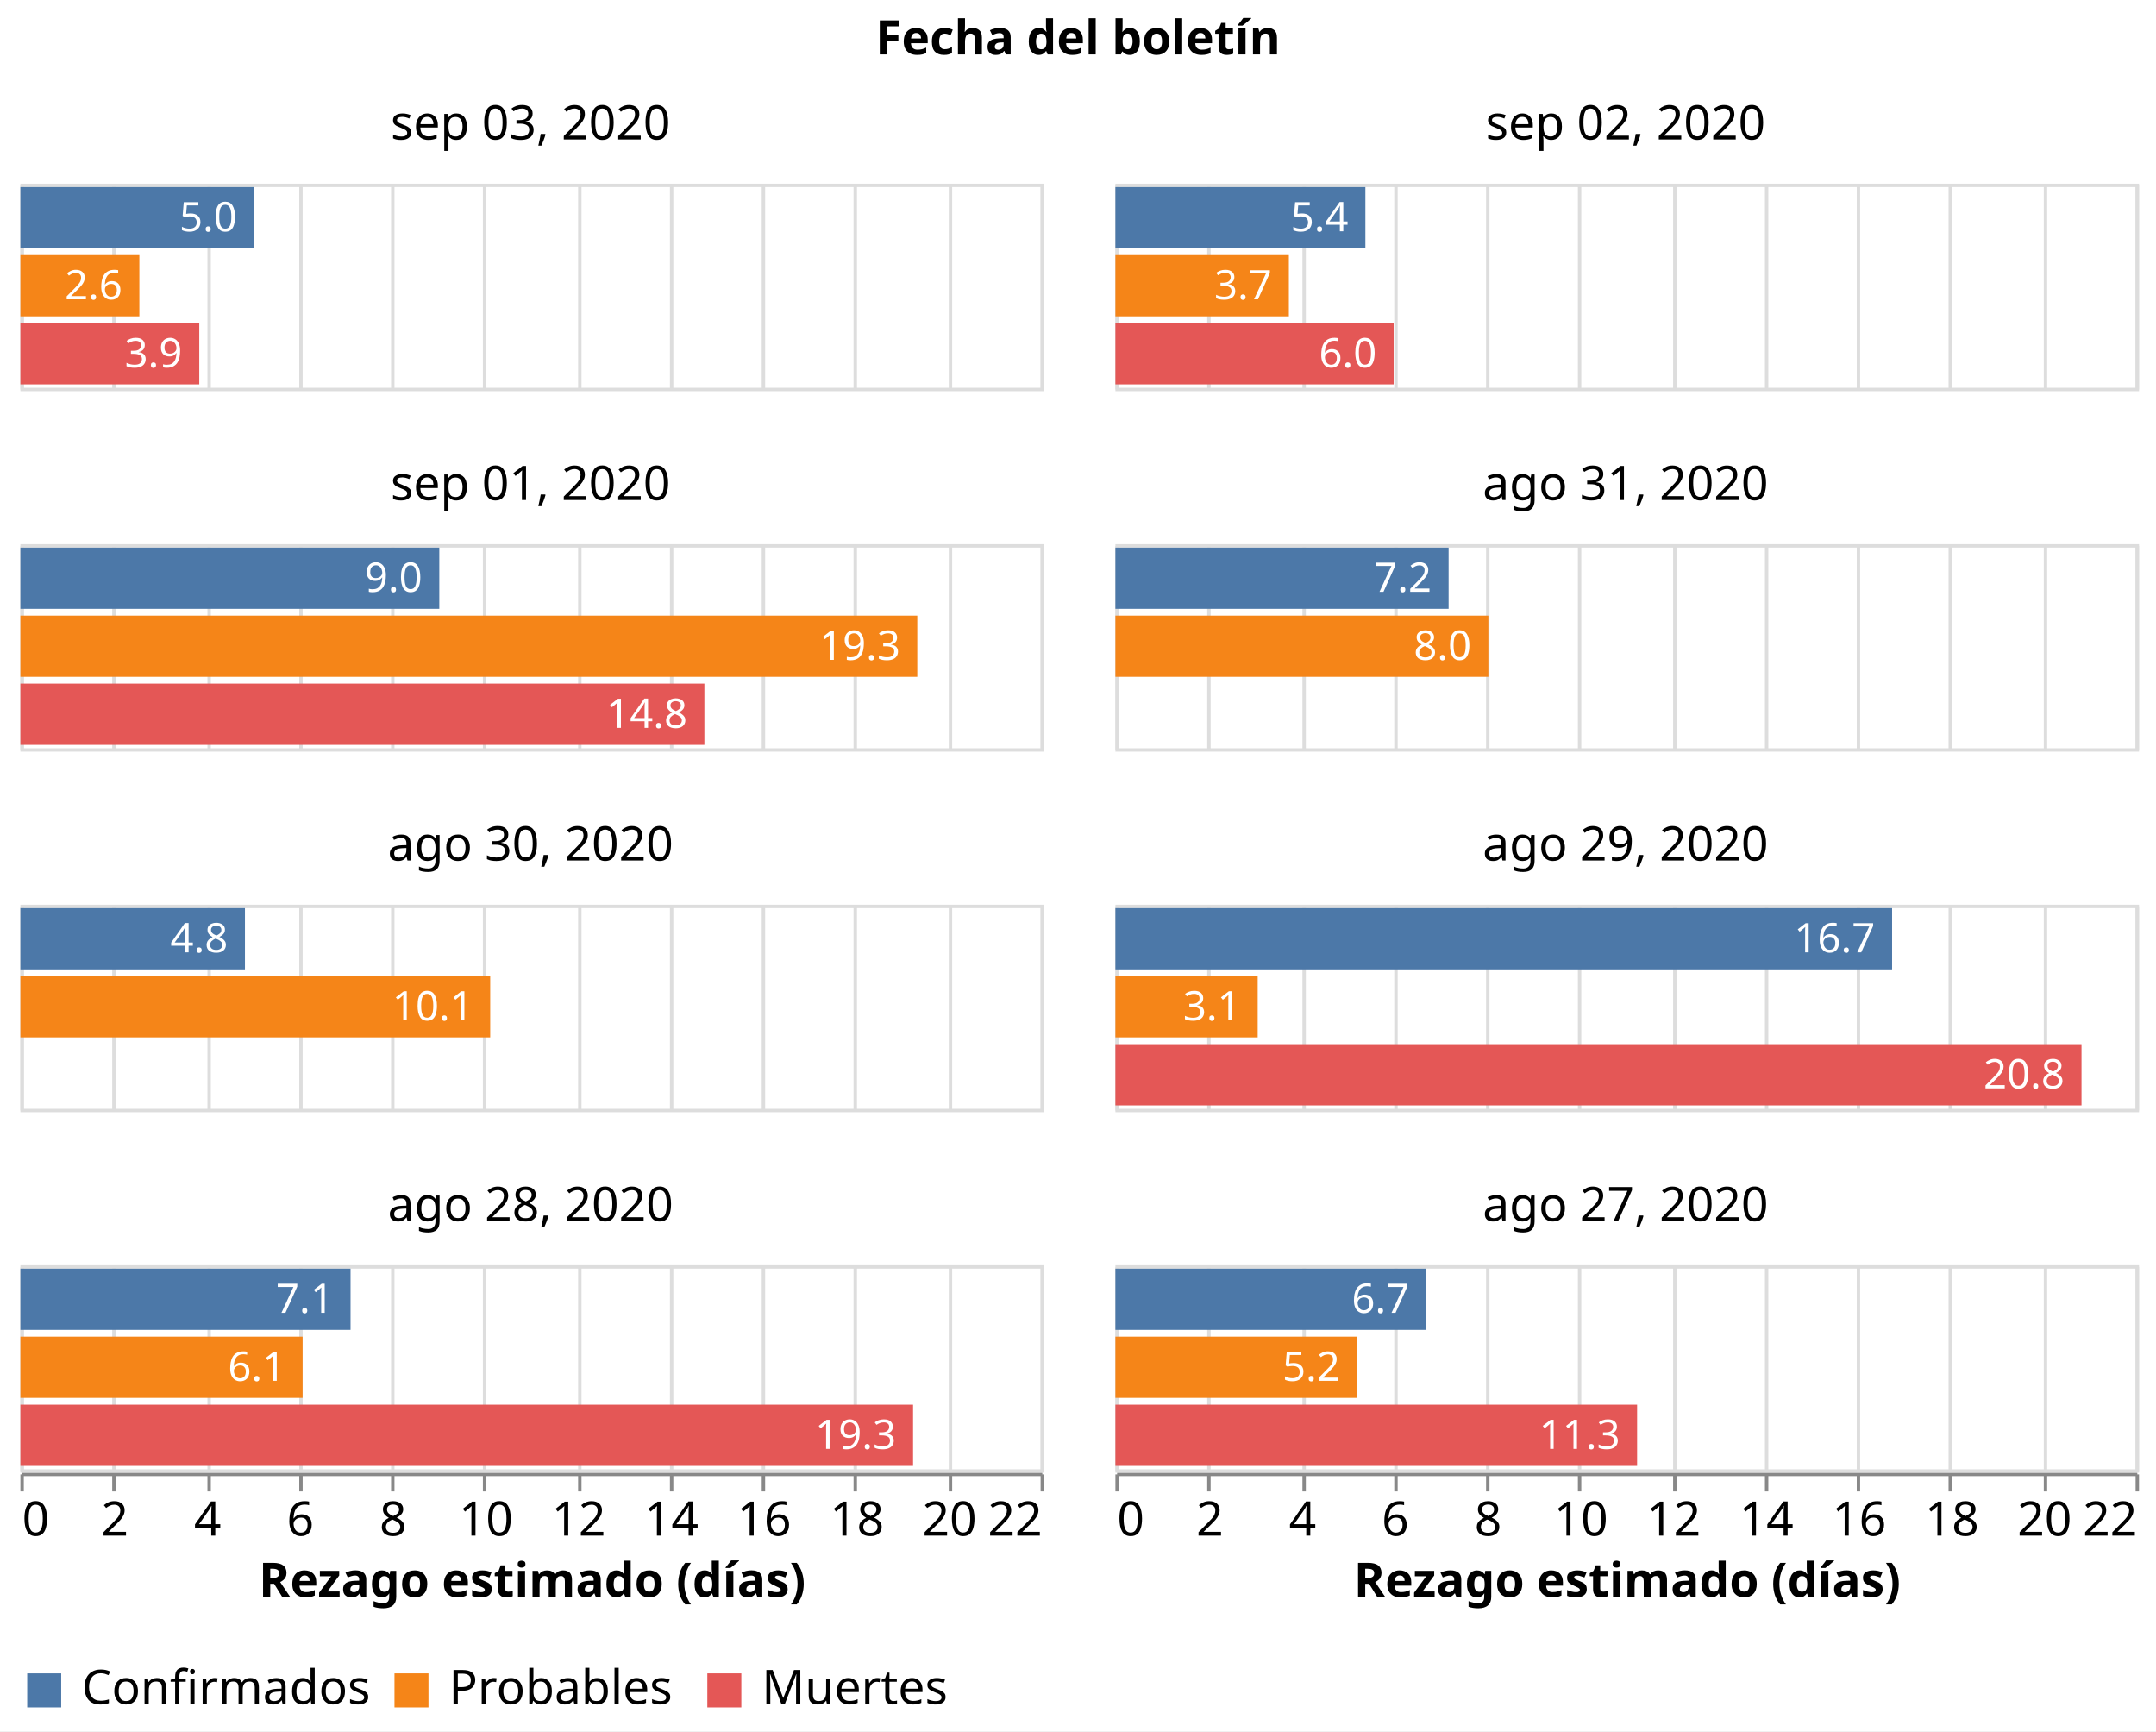
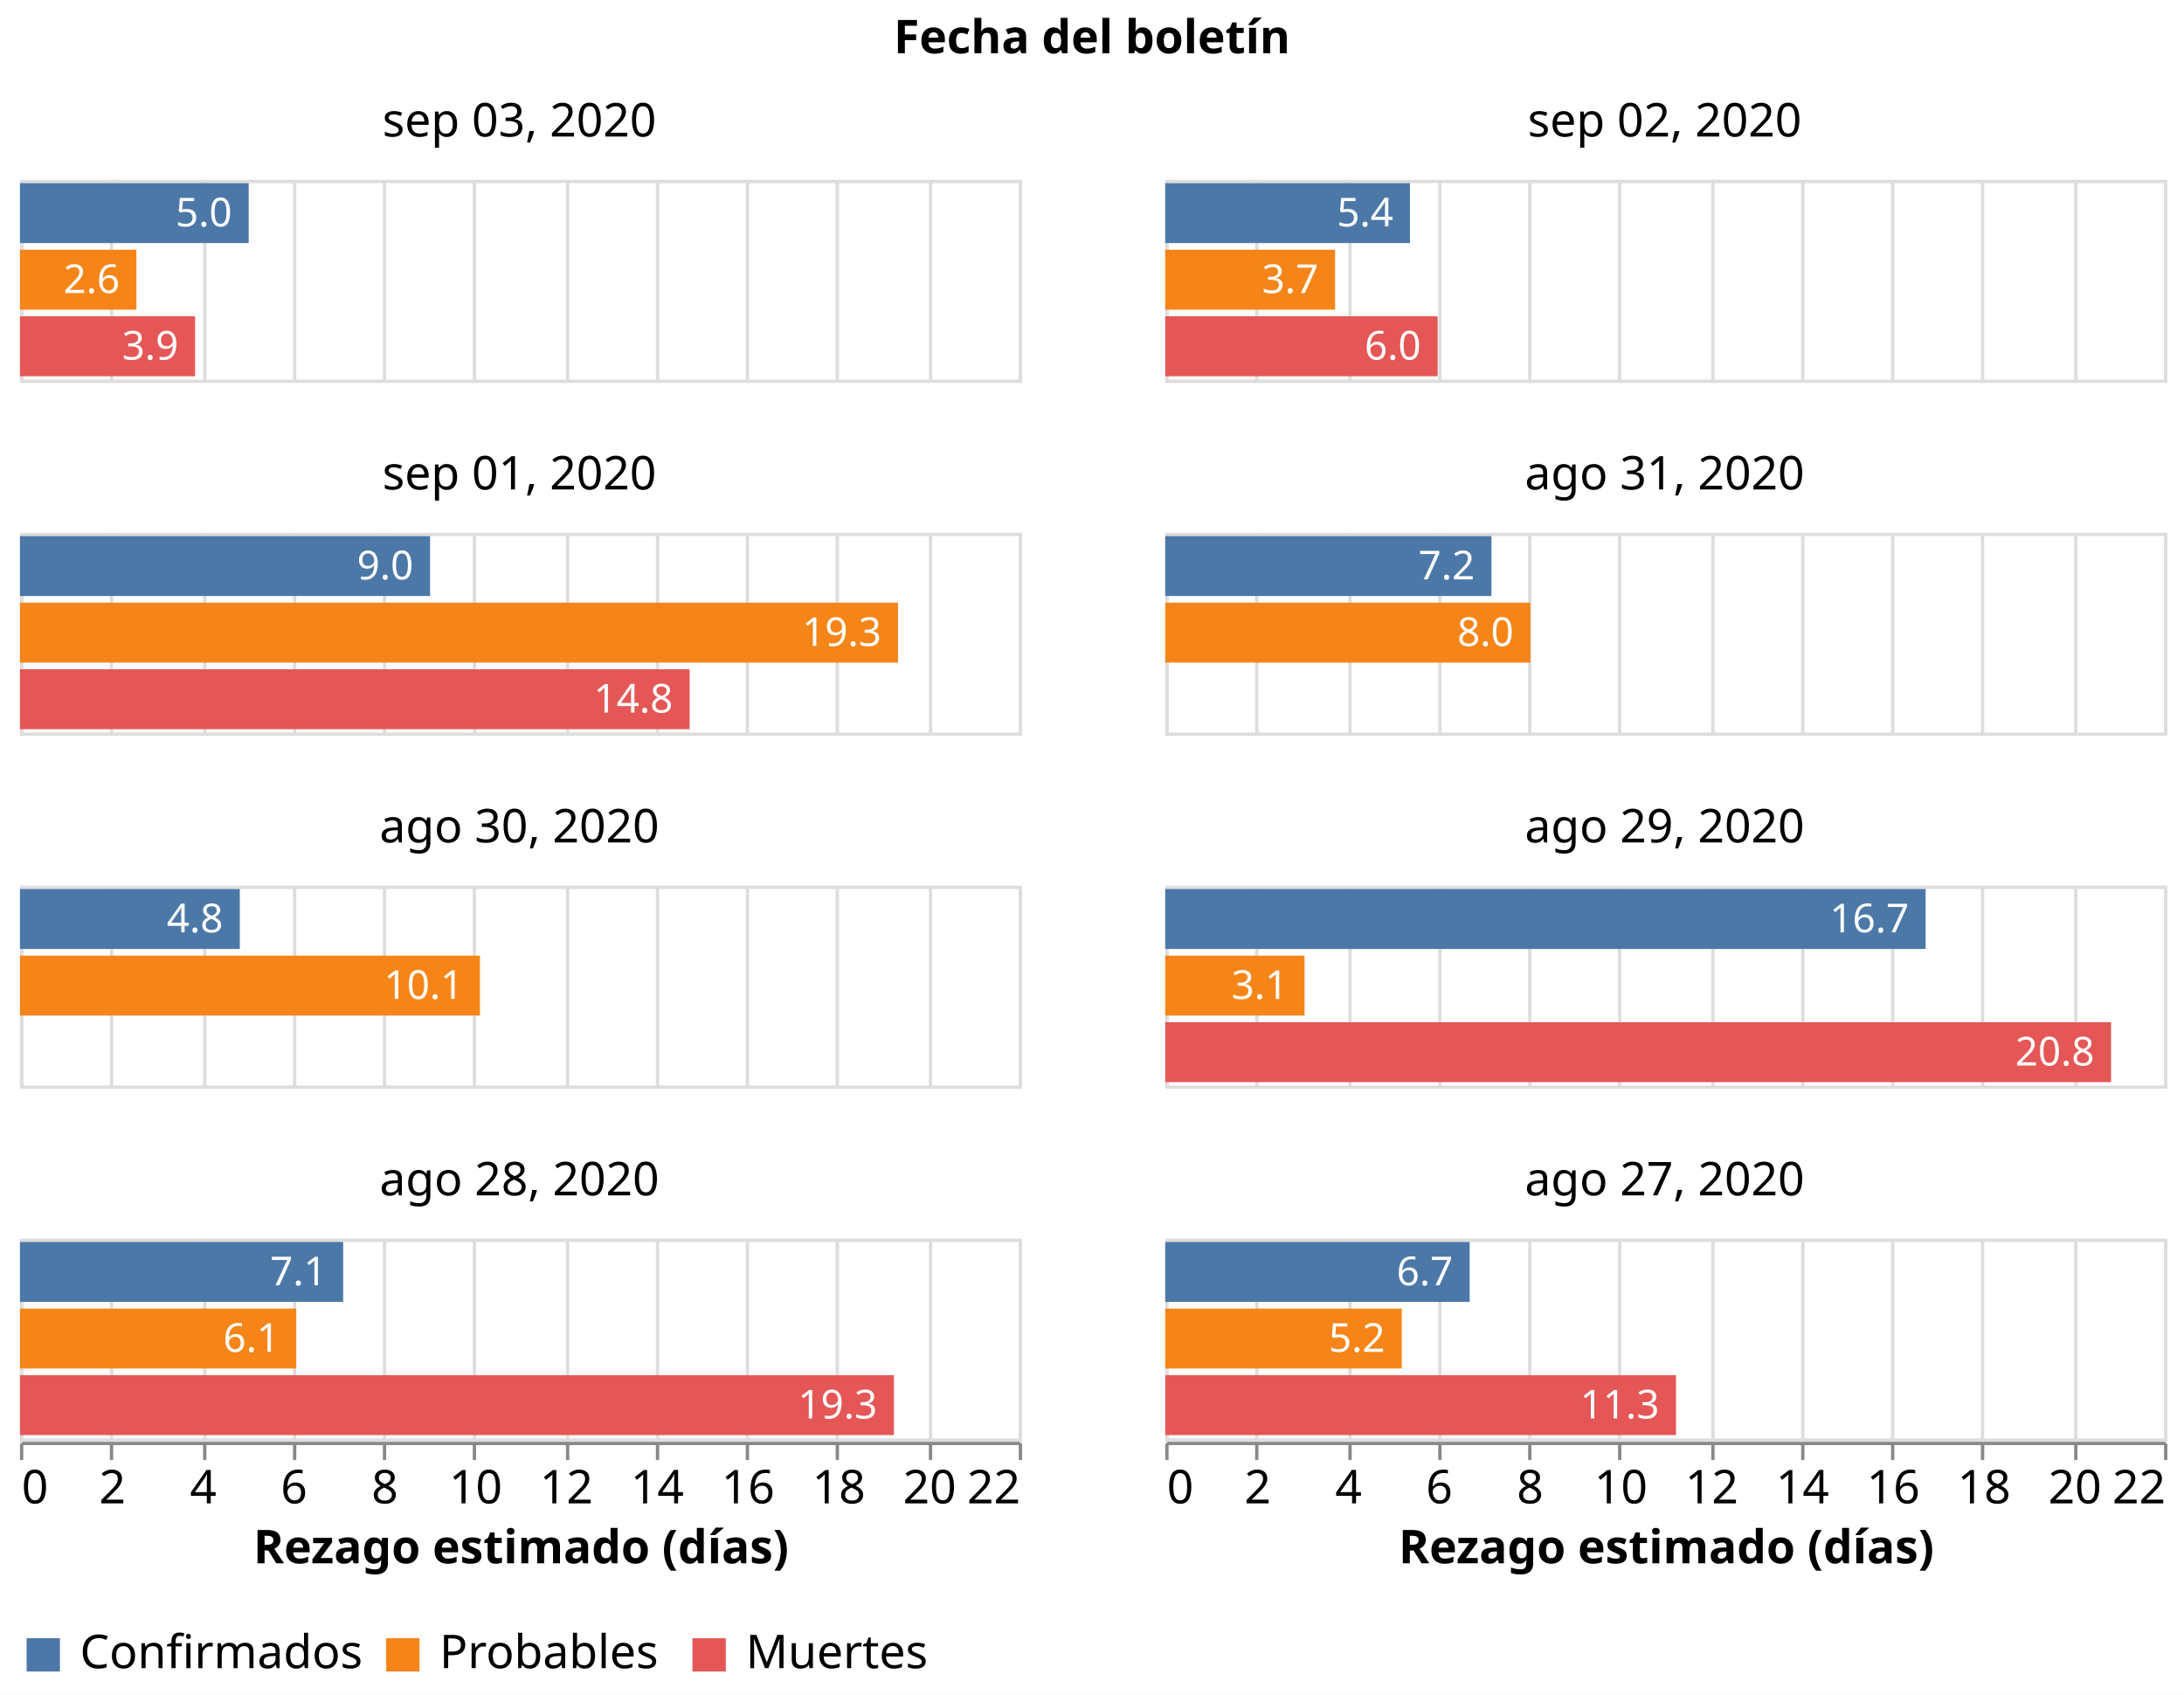
- <svg xmlns="http://www.w3.org/2000/svg" class="marks" width="634" height="509" viewBox="0 0 634 509" version="1.1">
-   <rect width="634" height="509" style="fill: white;" />
+ <svg xmlns="http://www.w3.org/2000/svg" class="marks" width="656" height="509" viewBox="0 0 656 509" version="1.1">
+   <rect width="656" height="509" style="fill: white;" />
  <g transform="translate(6,54)">
    <g class="mark-group role-frame root">
      <g transform="translate(0,0)">
        <path class="background" d="M0,0h0v0h0Z" style="fill: none;" />
        <g>
          <g class="mark-group role-column-title facet-title">
-             <g transform="translate(311,-25)">
+             <g transform="translate(322,-25)">
              <path class="background" d="M0,0h0v0h0Z" style="fill: none;" />
              <g>
                <g class="mark-group role-title">
                  <g transform="translate(0,-24)">
                    <path class="background" d="M0,0h0v0h0Z" style="pointer-events: none; fill: none;" />
                    <g>
                      <g class="mark-text role-title-text" style="pointer-events: none;">
                        <text text-anchor="middle" transform="translate(0,11)" style="font-family: sans-serif; font-size: 14px; font-weight: bold; fill: #000; opacity: 1;">Fecha del boletín</text>
                      </g>
                    </g>
                    <path class="foreground" d="" style="pointer-events: none; display: none; fill: none;" />
                  </g>
                </g>
              </g>
              <path class="foreground" d="" style="display: none; fill: none;" />
            </g>
          </g>
          <g class="mark-group role-column-footer column_footer">
            <g transform="translate(0,379)">
              <path class="background" d="M0,0h300v0h-300Z" style="fill: none;" />
              <g>
                <g class="mark-group role-axis">
                  <g transform="translate(0.5,0.5)">
                    <path class="background" d="M0,0h0v0h0Z" style="pointer-events: none; fill: none;" />
                    <g>
                      <g class="mark-rule role-axis-tick" style="pointer-events: none;">
                        <line transform="translate(0,0)" x2="0" y2="5" style="fill: none; stroke: #888; stroke-width: 1; opacity: 1;" />
                        <line transform="translate(27,0)" x2="0" y2="5" style="fill: none; stroke: #888; stroke-width: 1; opacity: 1;" />
                        <line transform="translate(55,0)" x2="0" y2="5" style="fill: none; stroke: #888; stroke-width: 1; opacity: 1;" />
                        <line transform="translate(82,0)" x2="0" y2="5" style="fill: none; stroke: #888; stroke-width: 1; opacity: 1;" />
                        <line transform="translate(109,0)" x2="0" y2="5" style="fill: none; stroke: #888; stroke-width: 1; opacity: 1;" />
                        <line transform="translate(136,0)" x2="0" y2="5" style="fill: none; stroke: #888; stroke-width: 1; opacity: 1;" />
                        <line transform="translate(164,0)" x2="0" y2="5" style="fill: none; stroke: #888; stroke-width: 1; opacity: 1;" />
                        <line transform="translate(191,0)" x2="0" y2="5" style="fill: none; stroke: #888; stroke-width: 1; opacity: 1;" />
                        <line transform="translate(218,0)" x2="0" y2="5" style="fill: none; stroke: #888; stroke-width: 1; opacity: 1;" />
                        <line transform="translate(245,0)" x2="0" y2="5" style="fill: none; stroke: #888; stroke-width: 1; opacity: 1;" />
                        <line transform="translate(273,0)" x2="0" y2="5" style="fill: none; stroke: #888; stroke-width: 1; opacity: 1;" />
                        <line transform="translate(300,0)" x2="0" y2="5" style="fill: none; stroke: #888; stroke-width: 1; opacity: 1;" />
                      </g>
                      <g class="mark-text role-axis-label" style="pointer-events: none;">
                        <text text-anchor="start" transform="translate(0,18)" style="font-family: sans-serif; font-size: 14px; fill: #000; opacity: 1;">0</text>
                        <text text-anchor="middle" transform="translate(27.27273,18)" style="font-family: sans-serif; font-size: 14px; fill: #000; opacity: 1;">2</text>
                        <text text-anchor="middle" transform="translate(54.54545,18)" style="font-family: sans-serif; font-size: 14px; fill: #000; opacity: 1;">4</text>
                        <text text-anchor="middle" transform="translate(81.81818,18)" style="font-family: sans-serif; font-size: 14px; fill: #000; opacity: 1;">6</text>
                        <text text-anchor="middle" transform="translate(109.0909,18)" style="font-family: sans-serif; font-size: 14px; fill: #000; opacity: 1;">8</text>
                        <text text-anchor="middle" transform="translate(136.3636,18)" style="font-family: sans-serif; font-size: 14px; fill: #000; opacity: 1;">10</text>
                        <text text-anchor="middle" transform="translate(163.6364,18)" style="font-family: sans-serif; font-size: 14px; fill: #000; opacity: 1;">12</text>
                        <text text-anchor="middle" transform="translate(190.9091,18)" style="font-family: sans-serif; font-size: 14px; fill: #000; opacity: 1;">14</text>
                        <text text-anchor="middle" transform="translate(218.1818,18)" style="font-family: sans-serif; font-size: 14px; fill: #000; opacity: 1;">16</text>
                        <text text-anchor="middle" transform="translate(245.4545,18)" style="font-family: sans-serif; font-size: 14px; fill: #000; opacity: 1;">18</text>
                        <text text-anchor="middle" transform="translate(272.7273,18)" style="font-family: sans-serif; font-size: 14px; fill: #000; opacity: 1;">20</text>
                        <text text-anchor="end" transform="translate(300,18)" style="font-family: sans-serif; font-size: 14px; fill: #000; opacity: 1;">22</text>
                      </g>
                      <g class="mark-rule role-axis-domain" style="pointer-events: none;">
                        <line transform="translate(0,0)" x2="300" y2="0" style="fill: none; stroke: #888; stroke-width: 1; opacity: 1;" />
                      </g>
                      <g class="mark-text role-axis-title" style="pointer-events: none;">
                        <text text-anchor="middle" transform="translate(150,36)" style="font-family: sans-serif; font-size: 14px; font-weight: bold; fill: #000; opacity: 1;">Rezago estimado (días)</text>
                      </g>
                    </g>
                    <path class="foreground" d="" style="pointer-events: none; display: none; fill: none;" />
                  </g>
                </g>
              </g>
              <path class="foreground" d="" style="display: none; fill: none;" />
            </g>
-             <g transform="translate(322,379)">
+             <g transform="translate(344,379)">
              <path class="background" d="M0,0h300v0h-300Z" style="fill: none;" />
              <g>
                <g class="mark-group role-axis">
                  <g transform="translate(0.5,0.5)">
                    <path class="background" d="M0,0h0v0h0Z" style="pointer-events: none; fill: none;" />
                    <g>
                      <g class="mark-rule role-axis-tick" style="pointer-events: none;">
                        <line transform="translate(0,0)" x2="0" y2="5" style="fill: none; stroke: #888; stroke-width: 1; opacity: 1;" />
                        <line transform="translate(27,0)" x2="0" y2="5" style="fill: none; stroke: #888; stroke-width: 1; opacity: 1;" />
                        <line transform="translate(55,0)" x2="0" y2="5" style="fill: none; stroke: #888; stroke-width: 1; opacity: 1;" />
                        <line transform="translate(82,0)" x2="0" y2="5" style="fill: none; stroke: #888; stroke-width: 1; opacity: 1;" />
                        <line transform="translate(109,0)" x2="0" y2="5" style="fill: none; stroke: #888; stroke-width: 1; opacity: 1;" />
                        <line transform="translate(136,0)" x2="0" y2="5" style="fill: none; stroke: #888; stroke-width: 1; opacity: 1;" />
                        <line transform="translate(164,0)" x2="0" y2="5" style="fill: none; stroke: #888; stroke-width: 1; opacity: 1;" />
                        <line transform="translate(191,0)" x2="0" y2="5" style="fill: none; stroke: #888; stroke-width: 1; opacity: 1;" />
                        <line transform="translate(218,0)" x2="0" y2="5" style="fill: none; stroke: #888; stroke-width: 1; opacity: 1;" />
                        <line transform="translate(245,0)" x2="0" y2="5" style="fill: none; stroke: #888; stroke-width: 1; opacity: 1;" />
                        <line transform="translate(273,0)" x2="0" y2="5" style="fill: none; stroke: #888; stroke-width: 1; opacity: 1;" />
                        <line transform="translate(300,0)" x2="0" y2="5" style="fill: none; stroke: #888; stroke-width: 1; opacity: 1;" />
                      </g>
                      <g class="mark-text role-axis-label" style="pointer-events: none;">
                        <text text-anchor="start" transform="translate(0,18)" style="font-family: sans-serif; font-size: 14px; fill: #000; opacity: 1;">0</text>
                        <text text-anchor="middle" transform="translate(27.27273,18)" style="font-family: sans-serif; font-size: 14px; fill: #000; opacity: 1;">2</text>
                        <text text-anchor="middle" transform="translate(54.54545,18)" style="font-family: sans-serif; font-size: 14px; fill: #000; opacity: 1;">4</text>
                        <text text-anchor="middle" transform="translate(81.81818,18)" style="font-family: sans-serif; font-size: 14px; fill: #000; opacity: 1;">6</text>
                        <text text-anchor="middle" transform="translate(109.0909,18)" style="font-family: sans-serif; font-size: 14px; fill: #000; opacity: 1;">8</text>
                        <text text-anchor="middle" transform="translate(136.3636,18)" style="font-family: sans-serif; font-size: 14px; fill: #000; opacity: 1;">10</text>
                        <text text-anchor="middle" transform="translate(163.6364,18)" style="font-family: sans-serif; font-size: 14px; fill: #000; opacity: 1;">12</text>
                        <text text-anchor="middle" transform="translate(190.9091,18)" style="font-family: sans-serif; font-size: 14px; fill: #000; opacity: 1;">14</text>
                        <text text-anchor="middle" transform="translate(218.1818,18)" style="font-family: sans-serif; font-size: 14px; fill: #000; opacity: 1;">16</text>
                        <text text-anchor="middle" transform="translate(245.4545,18)" style="font-family: sans-serif; font-size: 14px; fill: #000; opacity: 1;">18</text>
                        <text text-anchor="middle" transform="translate(272.7273,18)" style="font-family: sans-serif; font-size: 14px; fill: #000; opacity: 1;">20</text>
                        <text text-anchor="end" transform="translate(300,18)" style="font-family: sans-serif; font-size: 14px; fill: #000; opacity: 1;">22</text>
                      </g>
                      <g class="mark-rule role-axis-domain" style="pointer-events: none;">
                        <line transform="translate(0,0)" x2="300" y2="0" style="fill: none; stroke: #888; stroke-width: 1; opacity: 1;" />
                      </g>
                      <g class="mark-text role-axis-title" style="pointer-events: none;">
                        <text text-anchor="middle" transform="translate(150,36)" style="font-family: sans-serif; font-size: 14px; font-weight: bold; fill: #000; opacity: 1;">Rezago estimado (días)</text>
                      </g>
                    </g>
                    <path class="foreground" d="" style="pointer-events: none; display: none; fill: none;" />
                  </g>
                </g>
              </g>
              <path class="foreground" d="" style="display: none; fill: none;" />
            </g>
          </g>
          <g class="mark-group role-scope cell">
            <g transform="translate(0,0)">
              <path class="background" d="M0.5,0.5h300v60h-300Z" style="fill: none; stroke: #ddd;" />
              <g>
                <g class="mark-group role-axis">
                  <g transform="translate(0.5,60.5)">
                    <path class="background" d="M0,0h0v0h0Z" style="pointer-events: none; fill: none;" />
                    <g>
                      <g class="mark-rule role-axis-grid" style="pointer-events: none;">
                        <line transform="translate(0,0)" x2="0" y2="-60" style="fill: none; stroke: #ddd; stroke-width: 1; opacity: 1;" />
                        <line transform="translate(27,0)" x2="0" y2="-60" style="fill: none; stroke: #ddd; stroke-width: 1; opacity: 1;" />
                        <line transform="translate(55,0)" x2="0" y2="-60" style="fill: none; stroke: #ddd; stroke-width: 1; opacity: 1;" />
                        <line transform="translate(82,0)" x2="0" y2="-60" style="fill: none; stroke: #ddd; stroke-width: 1; opacity: 1;" />
                        <line transform="translate(109,0)" x2="0" y2="-60" style="fill: none; stroke: #ddd; stroke-width: 1; opacity: 1;" />
                        <line transform="translate(136,0)" x2="0" y2="-60" style="fill: none; stroke: #ddd; stroke-width: 1; opacity: 1;" />
                        <line transform="translate(164,0)" x2="0" y2="-60" style="fill: none; stroke: #ddd; stroke-width: 1; opacity: 1;" />
                        <line transform="translate(191,0)" x2="0" y2="-60" style="fill: none; stroke: #ddd; stroke-width: 1; opacity: 1;" />
                        <line transform="translate(218,0)" x2="0" y2="-60" style="fill: none; stroke: #ddd; stroke-width: 1; opacity: 1;" />
                        <line transform="translate(245,0)" x2="0" y2="-60" style="fill: none; stroke: #ddd; stroke-width: 1; opacity: 1;" />
                        <line transform="translate(273,0)" x2="0" y2="-60" style="fill: none; stroke: #ddd; stroke-width: 1; opacity: 1;" />
                        <line transform="translate(300,0)" x2="0" y2="-60" style="fill: none; stroke: #ddd; stroke-width: 1; opacity: 1;" />
                      </g>
                    </g>
                    <path class="foreground" d="" style="pointer-events: none; display: none; fill: none;" />
                  </g>
                </g>
                <g class="mark-rect role-mark child_layer_0_marks">
                  <path d="M0,1h68.696v18h-68.696Z" style="fill: #4c78a8;" />
                  <path d="M0,21h34.98v18h-34.98Z" style="fill: #f58518;" />
                  <path d="M0,41h52.597v18h-52.597Z" style="fill: #e45756;" />
                </g>
                <g class="mark-text role-mark child_layer_1_marks">
                  <text text-anchor="end" transform="translate(63.6964,14)" style="font-family: sans-serif; font-size: 12px; fill: white;">5.0</text>
                  <text text-anchor="end" transform="translate(29.98024,34)" style="font-family: sans-serif; font-size: 12px; fill: white;">2.6</text>
                  <text text-anchor="end" transform="translate(47.5974,54)" style="font-family: sans-serif; font-size: 12px; fill: white;">3.9</text>
                </g>
                <g class="mark-group role-title">
                  <g transform="translate(150,-24)">
                    <path class="background" d="M0,0h0v0h0Z" style="pointer-events: none; fill: none;" />
                    <g>
                      <g class="mark-text role-title-text" style="pointer-events: none;">
                        <text text-anchor="middle" transform="translate(0,11)" style="font-family: sans-serif; font-size: 14px; fill: #000; opacity: 1;">sep 03, 2020</text>
                      </g>
                    </g>
                    <path class="foreground" d="" style="pointer-events: none; display: none; fill: none;" />
                  </g>
                </g>
              </g>
              <path class="foreground" d="" style="display: none; fill: none;" />
            </g>
-             <g transform="translate(322,0)">
+             <g transform="translate(344,0)">
              <path class="background" d="M0.5,0.5h300v60h-300Z" style="fill: none; stroke: #ddd;" />
              <g>
                <g class="mark-group role-axis">
                  <g transform="translate(0.5,60.5)">
                    <path class="background" d="M0,0h0v0h0Z" style="pointer-events: none; fill: none;" />
                    <g>
                      <g class="mark-rule role-axis-grid" style="pointer-events: none;">
                        <line transform="translate(0,0)" x2="0" y2="-60" style="fill: none; stroke: #ddd; stroke-width: 1; opacity: 1;" />
                        <line transform="translate(27,0)" x2="0" y2="-60" style="fill: none; stroke: #ddd; stroke-width: 1; opacity: 1;" />
                        <line transform="translate(55,0)" x2="0" y2="-60" style="fill: none; stroke: #ddd; stroke-width: 1; opacity: 1;" />
                        <line transform="translate(82,0)" x2="0" y2="-60" style="fill: none; stroke: #ddd; stroke-width: 1; opacity: 1;" />
                        <line transform="translate(109,0)" x2="0" y2="-60" style="fill: none; stroke: #ddd; stroke-width: 1; opacity: 1;" />
                        <line transform="translate(136,0)" x2="0" y2="-60" style="fill: none; stroke: #ddd; stroke-width: 1; opacity: 1;" />
                        <line transform="translate(164,0)" x2="0" y2="-60" style="fill: none; stroke: #ddd; stroke-width: 1; opacity: 1;" />
                        <line transform="translate(191,0)" x2="0" y2="-60" style="fill: none; stroke: #ddd; stroke-width: 1; opacity: 1;" />
                        <line transform="translate(218,0)" x2="0" y2="-60" style="fill: none; stroke: #ddd; stroke-width: 1; opacity: 1;" />
                        <line transform="translate(245,0)" x2="0" y2="-60" style="fill: none; stroke: #ddd; stroke-width: 1; opacity: 1;" />
                        <line transform="translate(273,0)" x2="0" y2="-60" style="fill: none; stroke: #ddd; stroke-width: 1; opacity: 1;" />
                        <line transform="translate(300,0)" x2="0" y2="-60" style="fill: none; stroke: #ddd; stroke-width: 1; opacity: 1;" />
                      </g>
                    </g>
                    <path class="foreground" d="" style="pointer-events: none; display: none; fill: none;" />
                  </g>
                </g>
                <g class="mark-rect role-mark child_layer_0_marks">
                  <path d="M0,1h73.509v18h-73.509Z" style="fill: #4c78a8;" />
                  <path d="M0,21h51.004v18h-51.004Z" style="fill: #f58518;" />
                  <path d="M0,41h81.818v18h-81.818Z" style="fill: #e45756;" />
                </g>
                <g class="mark-text role-mark child_layer_1_marks">
                  <text text-anchor="end" transform="translate(68.50852,14)" style="font-family: sans-serif; font-size: 12px; fill: white;">5.4</text>
                  <text text-anchor="end" transform="translate(46.00354,34)" style="font-family: sans-serif; font-size: 12px; fill: white;">3.7</text>
                  <text text-anchor="end" transform="translate(76.81818,54)" style="font-family: sans-serif; font-size: 12px; fill: white;">6.0</text>
                </g>
                <g class="mark-group role-title">
                  <g transform="translate(150,-24)">
                    <path class="background" d="M0,0h0v0h0Z" style="pointer-events: none; fill: none;" />
                    <g>
                      <g class="mark-text role-title-text" style="pointer-events: none;">
                        <text text-anchor="middle" transform="translate(0,11)" style="font-family: sans-serif; font-size: 14px; fill: #000; opacity: 1;">sep 02, 2020</text>
                      </g>
                    </g>
                    <path class="foreground" d="" style="pointer-events: none; display: none; fill: none;" />
                  </g>
                </g>
              </g>
              <path class="foreground" d="" style="display: none; fill: none;" />
            </g>
            <g transform="translate(0,106)">
              <path class="background" d="M0.5,0.5h300v60h-300Z" style="fill: none; stroke: #ddd;" />
              <g>
                <g class="mark-group role-axis">
                  <g transform="translate(0.5,60.5)">
                    <path class="background" d="M0,0h0v0h0Z" style="pointer-events: none; fill: none;" />
                    <g>
                      <g class="mark-rule role-axis-grid" style="pointer-events: none;">
                        <line transform="translate(0,0)" x2="0" y2="-60" style="fill: none; stroke: #ddd; stroke-width: 1; opacity: 1;" />
                        <line transform="translate(27,0)" x2="0" y2="-60" style="fill: none; stroke: #ddd; stroke-width: 1; opacity: 1;" />
                        <line transform="translate(55,0)" x2="0" y2="-60" style="fill: none; stroke: #ddd; stroke-width: 1; opacity: 1;" />
                        <line transform="translate(82,0)" x2="0" y2="-60" style="fill: none; stroke: #ddd; stroke-width: 1; opacity: 1;" />
                        <line transform="translate(109,0)" x2="0" y2="-60" style="fill: none; stroke: #ddd; stroke-width: 1; opacity: 1;" />
                        <line transform="translate(136,0)" x2="0" y2="-60" style="fill: none; stroke: #ddd; stroke-width: 1; opacity: 1;" />
                        <line transform="translate(164,0)" x2="0" y2="-60" style="fill: none; stroke: #ddd; stroke-width: 1; opacity: 1;" />
                        <line transform="translate(191,0)" x2="0" y2="-60" style="fill: none; stroke: #ddd; stroke-width: 1; opacity: 1;" />
                        <line transform="translate(218,0)" x2="0" y2="-60" style="fill: none; stroke: #ddd; stroke-width: 1; opacity: 1;" />
                        <line transform="translate(245,0)" x2="0" y2="-60" style="fill: none; stroke: #ddd; stroke-width: 1; opacity: 1;" />
                        <line transform="translate(273,0)" x2="0" y2="-60" style="fill: none; stroke: #ddd; stroke-width: 1; opacity: 1;" />
                        <line transform="translate(300,0)" x2="0" y2="-60" style="fill: none; stroke: #ddd; stroke-width: 1; opacity: 1;" />
                      </g>
                    </g>
                    <path class="foreground" d="" style="pointer-events: none; display: none; fill: none;" />
                  </g>
                </g>
                <g class="mark-rect role-mark child_layer_0_marks">
                  <path d="M0,1h123.182v18h-123.182Z" style="fill: #4c78a8;" />
                  <path d="M0,21h263.742v18h-263.742Z" style="fill: #f58518;" />
                  <path d="M0,41h201.136v18h-201.136Z" style="fill: #e45756;" />
                </g>
                <g class="mark-text role-mark child_layer_1_marks">
                  <text text-anchor="end" transform="translate(118.1818,14)" style="font-family: sans-serif; font-size: 12px; fill: white;">9.0</text>
                  <text text-anchor="end" transform="translate(258.7421,34)" style="font-family: sans-serif; font-size: 12px; fill: white;">19.3</text>
                  <text text-anchor="end" transform="translate(196.1364,54)" style="font-family: sans-serif; font-size: 12px; fill: white;">14.8</text>
                </g>
                <g class="mark-group role-title">
                  <g transform="translate(150,-24)">
                    <path class="background" d="M0,0h0v0h0Z" style="pointer-events: none; fill: none;" />
                    <g>
                      <g class="mark-text role-title-text" style="pointer-events: none;">
                        <text text-anchor="middle" transform="translate(0,11)" style="font-family: sans-serif; font-size: 14px; fill: #000; opacity: 1;">sep 01, 2020</text>
                      </g>
                    </g>
                    <path class="foreground" d="" style="pointer-events: none; display: none; fill: none;" />
                  </g>
                </g>
              </g>
              <path class="foreground" d="" style="display: none; fill: none;" />
            </g>
-             <g transform="translate(322,106)">
+             <g transform="translate(344,106)">
              <path class="background" d="M0.5,0.5h300v60h-300Z" style="fill: none; stroke: #ddd;" />
              <g>
                <g class="mark-group role-axis">
                  <g transform="translate(0.5,60.5)">
                    <path class="background" d="M0,0h0v0h0Z" style="pointer-events: none; fill: none;" />
                    <g>
                      <g class="mark-rule role-axis-grid" style="pointer-events: none;">
                        <line transform="translate(0,0)" x2="0" y2="-60" style="fill: none; stroke: #ddd; stroke-width: 1; opacity: 1;" />
                        <line transform="translate(27,0)" x2="0" y2="-60" style="fill: none; stroke: #ddd; stroke-width: 1; opacity: 1;" />
                        <line transform="translate(55,0)" x2="0" y2="-60" style="fill: none; stroke: #ddd; stroke-width: 1; opacity: 1;" />
                        <line transform="translate(82,0)" x2="0" y2="-60" style="fill: none; stroke: #ddd; stroke-width: 1; opacity: 1;" />
                        <line transform="translate(109,0)" x2="0" y2="-60" style="fill: none; stroke: #ddd; stroke-width: 1; opacity: 1;" />
                        <line transform="translate(136,0)" x2="0" y2="-60" style="fill: none; stroke: #ddd; stroke-width: 1; opacity: 1;" />
                        <line transform="translate(164,0)" x2="0" y2="-60" style="fill: none; stroke: #ddd; stroke-width: 1; opacity: 1;" />
                        <line transform="translate(191,0)" x2="0" y2="-60" style="fill: none; stroke: #ddd; stroke-width: 1; opacity: 1;" />
                        <line transform="translate(218,0)" x2="0" y2="-60" style="fill: none; stroke: #ddd; stroke-width: 1; opacity: 1;" />
                        <line transform="translate(245,0)" x2="0" y2="-60" style="fill: none; stroke: #ddd; stroke-width: 1; opacity: 1;" />
                        <line transform="translate(273,0)" x2="0" y2="-60" style="fill: none; stroke: #ddd; stroke-width: 1; opacity: 1;" />
                        <line transform="translate(300,0)" x2="0" y2="-60" style="fill: none; stroke: #ddd; stroke-width: 1; opacity: 1;" />
                      </g>
                    </g>
                    <path class="foreground" d="" style="pointer-events: none; display: none; fill: none;" />
                  </g>
                </g>
                <g class="mark-rect role-mark child_layer_0_marks">
                  <path d="M0,1h97.98v18h-97.98Z" style="fill: #4c78a8;" />
                  <path d="M0,21h109.669v18h-109.669Z" style="fill: #f58518;" />
+                   <path d="M0,41h0v18h0Z" style="fill: #e45756;" />
                </g>
                <g class="mark-text role-mark child_layer_1_marks">
                  <text text-anchor="end" transform="translate(92.9798,14)" style="font-family: sans-serif; font-size: 12px; fill: white;">7.2</text>
                  <text text-anchor="end" transform="translate(104.6687,34)" style="font-family: sans-serif; font-size: 12px; fill: white;">8.0</text>
+                   <text text-anchor="end" transform="translate(-5,54)" style="font-family: sans-serif; font-size: 12px; fill: white;">0.0</text>
                </g>
                <g class="mark-group role-title">
                  <g transform="translate(150,-24)">
                    <path class="background" d="M0,0h0v0h0Z" style="pointer-events: none; fill: none;" />
                    <g>
                      <g class="mark-text role-title-text" style="pointer-events: none;">
                        <text text-anchor="middle" transform="translate(0,11)" style="font-family: sans-serif; font-size: 14px; fill: #000; opacity: 1;">ago 31, 2020</text>
                      </g>
                    </g>
                    <path class="foreground" d="" style="pointer-events: none; display: none; fill: none;" />
                  </g>
                </g>
              </g>
              <path class="foreground" d="" style="display: none; fill: none;" />
            </g>
            <g transform="translate(0,212)">
              <path class="background" d="M0.5,0.5h300v60h-300Z" style="fill: none; stroke: #ddd;" />
              <g>
                <g class="mark-group role-axis">
                  <g transform="translate(0.5,60.5)">
                    <path class="background" d="M0,0h0v0h0Z" style="pointer-events: none; fill: none;" />
                    <g>
                      <g class="mark-rule role-axis-grid" style="pointer-events: none;">
                        <line transform="translate(0,0)" x2="0" y2="-60" style="fill: none; stroke: #ddd; stroke-width: 1; opacity: 1;" />
                        <line transform="translate(27,0)" x2="0" y2="-60" style="fill: none; stroke: #ddd; stroke-width: 1; opacity: 1;" />
                        <line transform="translate(55,0)" x2="0" y2="-60" style="fill: none; stroke: #ddd; stroke-width: 1; opacity: 1;" />
                        <line transform="translate(82,0)" x2="0" y2="-60" style="fill: none; stroke: #ddd; stroke-width: 1; opacity: 1;" />
                        <line transform="translate(109,0)" x2="0" y2="-60" style="fill: none; stroke: #ddd; stroke-width: 1; opacity: 1;" />
                        <line transform="translate(136,0)" x2="0" y2="-60" style="fill: none; stroke: #ddd; stroke-width: 1; opacity: 1;" />
                        <line transform="translate(164,0)" x2="0" y2="-60" style="fill: none; stroke: #ddd; stroke-width: 1; opacity: 1;" />
                        <line transform="translate(191,0)" x2="0" y2="-60" style="fill: none; stroke: #ddd; stroke-width: 1; opacity: 1;" />
                        <line transform="translate(218,0)" x2="0" y2="-60" style="fill: none; stroke: #ddd; stroke-width: 1; opacity: 1;" />
                        <line transform="translate(245,0)" x2="0" y2="-60" style="fill: none; stroke: #ddd; stroke-width: 1; opacity: 1;" />
                        <line transform="translate(273,0)" x2="0" y2="-60" style="fill: none; stroke: #ddd; stroke-width: 1; opacity: 1;" />
                        <line transform="translate(300,0)" x2="0" y2="-60" style="fill: none; stroke: #ddd; stroke-width: 1; opacity: 1;" />
                      </g>
                    </g>
                    <path class="foreground" d="" style="pointer-events: none; display: none; fill: none;" />
                  </g>
                </g>
                <g class="mark-rect role-mark child_layer_0_marks">
                  <path d="M0,1h66.029v18h-66.029Z" style="fill: #4c78a8;" />
                  <path d="M0,21h138.152v18h-138.152Z" style="fill: #f58518;" />
                </g>
                <g class="mark-text role-mark child_layer_1_marks">
                  <text text-anchor="end" transform="translate(61.02871,14)" style="font-family: sans-serif; font-size: 12px; fill: white;">4.8</text>
                  <text text-anchor="end" transform="translate(133.152,34)" style="font-family: sans-serif; font-size: 12px; fill: white;">10.1</text>
                </g>
                <g class="mark-group role-title">
                  <g transform="translate(150,-24)">
                    <path class="background" d="M0,0h0v0h0Z" style="pointer-events: none; fill: none;" />
                    <g>
                      <g class="mark-text role-title-text" style="pointer-events: none;">
                        <text text-anchor="middle" transform="translate(0,11)" style="font-family: sans-serif; font-size: 14px; fill: #000; opacity: 1;">ago 30, 2020</text>
                      </g>
                    </g>
                    <path class="foreground" d="" style="pointer-events: none; display: none; fill: none;" />
                  </g>
                </g>
              </g>
              <path class="foreground" d="" style="display: none; fill: none;" />
            </g>
-             <g transform="translate(322,212)">
+             <g transform="translate(344,212)">
              <path class="background" d="M0.5,0.5h300v60h-300Z" style="fill: none; stroke: #ddd;" />
              <g>
                <g class="mark-group role-axis">
                  <g transform="translate(0.5,60.5)">
                    <path class="background" d="M0,0h0v0h0Z" style="pointer-events: none; fill: none;" />
                    <g>
                      <g class="mark-rule role-axis-grid" style="pointer-events: none;">
                        <line transform="translate(0,0)" x2="0" y2="-60" style="fill: none; stroke: #ddd; stroke-width: 1; opacity: 1;" />
                        <line transform="translate(27,0)" x2="0" y2="-60" style="fill: none; stroke: #ddd; stroke-width: 1; opacity: 1;" />
                        <line transform="translate(55,0)" x2="0" y2="-60" style="fill: none; stroke: #ddd; stroke-width: 1; opacity: 1;" />
                        <line transform="translate(82,0)" x2="0" y2="-60" style="fill: none; stroke: #ddd; stroke-width: 1; opacity: 1;" />
                        <line transform="translate(109,0)" x2="0" y2="-60" style="fill: none; stroke: #ddd; stroke-width: 1; opacity: 1;" />
                        <line transform="translate(136,0)" x2="0" y2="-60" style="fill: none; stroke: #ddd; stroke-width: 1; opacity: 1;" />
                        <line transform="translate(164,0)" x2="0" y2="-60" style="fill: none; stroke: #ddd; stroke-width: 1; opacity: 1;" />
                        <line transform="translate(191,0)" x2="0" y2="-60" style="fill: none; stroke: #ddd; stroke-width: 1; opacity: 1;" />
                        <line transform="translate(218,0)" x2="0" y2="-60" style="fill: none; stroke: #ddd; stroke-width: 1; opacity: 1;" />
                        <line transform="translate(245,0)" x2="0" y2="-60" style="fill: none; stroke: #ddd; stroke-width: 1; opacity: 1;" />
                        <line transform="translate(273,0)" x2="0" y2="-60" style="fill: none; stroke: #ddd; stroke-width: 1; opacity: 1;" />
                        <line transform="translate(300,0)" x2="0" y2="-60" style="fill: none; stroke: #ddd; stroke-width: 1; opacity: 1;" />
                      </g>
                    </g>
                    <path class="foreground" d="" style="pointer-events: none; display: none; fill: none;" />
                  </g>
                </g>
                <g class="mark-rect role-mark child_layer_0_marks">
                  <path d="M0,1h228.395v18h-228.395Z" style="fill: #4c78a8;" />
                  <path d="M0,21h41.841v18h-41.841Z" style="fill: #f58518;" />
                  <path d="M0,41h284.091v18h-284.091Z" style="fill: #e45756;" />
                </g>
                <g class="mark-text role-mark child_layer_1_marks">
                  <text text-anchor="end" transform="translate(223.3951,14)" style="font-family: sans-serif; font-size: 12px; fill: white;">16.7</text>
                  <text text-anchor="end" transform="translate(36.84149,34)" style="font-family: sans-serif; font-size: 12px; fill: white;">3.1</text>
                  <text text-anchor="end" transform="translate(279.0909,54)" style="font-family: sans-serif; font-size: 12px; fill: white;">20.8</text>
                </g>
                <g class="mark-group role-title">
                  <g transform="translate(150,-24)">
                    <path class="background" d="M0,0h0v0h0Z" style="pointer-events: none; fill: none;" />
                    <g>
                      <g class="mark-text role-title-text" style="pointer-events: none;">
                        <text text-anchor="middle" transform="translate(0,11)" style="font-family: sans-serif; font-size: 14px; fill: #000; opacity: 1;">ago 29, 2020</text>
                      </g>
                    </g>
                    <path class="foreground" d="" style="pointer-events: none; display: none; fill: none;" />
                  </g>
                </g>
              </g>
              <path class="foreground" d="" style="display: none; fill: none;" />
            </g>
            <g transform="translate(0,318)">
              <path class="background" d="M0.5,0.5h300v60h-300Z" style="fill: none; stroke: #ddd;" />
              <g>
                <g class="mark-group role-axis">
                  <g transform="translate(0.5,60.5)">
                    <path class="background" d="M0,0h0v0h0Z" style="pointer-events: none; fill: none;" />
                    <g>
                      <g class="mark-rule role-axis-grid" style="pointer-events: none;">
                        <line transform="translate(0,0)" x2="0" y2="-60" style="fill: none; stroke: #ddd; stroke-width: 1; opacity: 1;" />
                        <line transform="translate(27,0)" x2="0" y2="-60" style="fill: none; stroke: #ddd; stroke-width: 1; opacity: 1;" />
                        <line transform="translate(55,0)" x2="0" y2="-60" style="fill: none; stroke: #ddd; stroke-width: 1; opacity: 1;" />
                        <line transform="translate(82,0)" x2="0" y2="-60" style="fill: none; stroke: #ddd; stroke-width: 1; opacity: 1;" />
                        <line transform="translate(109,0)" x2="0" y2="-60" style="fill: none; stroke: #ddd; stroke-width: 1; opacity: 1;" />
                        <line transform="translate(136,0)" x2="0" y2="-60" style="fill: none; stroke: #ddd; stroke-width: 1; opacity: 1;" />
                        <line transform="translate(164,0)" x2="0" y2="-60" style="fill: none; stroke: #ddd; stroke-width: 1; opacity: 1;" />
                        <line transform="translate(191,0)" x2="0" y2="-60" style="fill: none; stroke: #ddd; stroke-width: 1; opacity: 1;" />
                        <line transform="translate(218,0)" x2="0" y2="-60" style="fill: none; stroke: #ddd; stroke-width: 1; opacity: 1;" />
                        <line transform="translate(245,0)" x2="0" y2="-60" style="fill: none; stroke: #ddd; stroke-width: 1; opacity: 1;" />
                        <line transform="translate(273,0)" x2="0" y2="-60" style="fill: none; stroke: #ddd; stroke-width: 1; opacity: 1;" />
                        <line transform="translate(300,0)" x2="0" y2="-60" style="fill: none; stroke: #ddd; stroke-width: 1; opacity: 1;" />
                      </g>
                    </g>
                    <path class="foreground" d="" style="pointer-events: none; display: none; fill: none;" />
                  </g>
                </g>
                <g class="mark-rect role-mark child_layer_0_marks">
                  <path d="M0,1h97.08v18h-97.08Z" style="fill: #4c78a8;" />
                  <path d="M0,21h82.981v18h-82.981Z" style="fill: #f58518;" />
                  <path d="M0,41h262.5v18h-262.5Z" style="fill: #e45756;" />
                </g>
                <g class="mark-text role-mark child_layer_1_marks">
                  <text text-anchor="end" transform="translate(92.08042,14)" style="font-family: sans-serif; font-size: 12px; fill: white;">7.1</text>
                  <text text-anchor="end" transform="translate(77.98063,34)" style="font-family: sans-serif; font-size: 12px; fill: white;">6.1</text>
                  <text text-anchor="end" transform="translate(257.5,54)" style="font-family: sans-serif; font-size: 12px; fill: white;">19.3</text>
                </g>
                <g class="mark-group role-title">
                  <g transform="translate(150,-24)">
                    <path class="background" d="M0,0h0v0h0Z" style="pointer-events: none; fill: none;" />
                    <g>
                      <g class="mark-text role-title-text" style="pointer-events: none;">
                        <text text-anchor="middle" transform="translate(0,11)" style="font-family: sans-serif; font-size: 14px; fill: #000; opacity: 1;">ago 28, 2020</text>
                      </g>
                    </g>
                    <path class="foreground" d="" style="pointer-events: none; display: none; fill: none;" />
                  </g>
                </g>
              </g>
              <path class="foreground" d="" style="display: none; fill: none;" />
            </g>
-             <g transform="translate(322,318)">
+             <g transform="translate(344,318)">
              <path class="background" d="M0.5,0.5h300v60h-300Z" style="fill: none; stroke: #ddd;" />
              <g>
                <g class="mark-group role-axis">
                  <g transform="translate(0.5,60.5)">
                    <path class="background" d="M0,0h0v0h0Z" style="pointer-events: none; fill: none;" />
                    <g>
                      <g class="mark-rule role-axis-grid" style="pointer-events: none;">
                        <line transform="translate(0,0)" x2="0" y2="-60" style="fill: none; stroke: #ddd; stroke-width: 1; opacity: 1;" />
                        <line transform="translate(27,0)" x2="0" y2="-60" style="fill: none; stroke: #ddd; stroke-width: 1; opacity: 1;" />
                        <line transform="translate(55,0)" x2="0" y2="-60" style="fill: none; stroke: #ddd; stroke-width: 1; opacity: 1;" />
                        <line transform="translate(82,0)" x2="0" y2="-60" style="fill: none; stroke: #ddd; stroke-width: 1; opacity: 1;" />
                        <line transform="translate(109,0)" x2="0" y2="-60" style="fill: none; stroke: #ddd; stroke-width: 1; opacity: 1;" />
                        <line transform="translate(136,0)" x2="0" y2="-60" style="fill: none; stroke: #ddd; stroke-width: 1; opacity: 1;" />
                        <line transform="translate(164,0)" x2="0" y2="-60" style="fill: none; stroke: #ddd; stroke-width: 1; opacity: 1;" />
                        <line transform="translate(191,0)" x2="0" y2="-60" style="fill: none; stroke: #ddd; stroke-width: 1; opacity: 1;" />
                        <line transform="translate(218,0)" x2="0" y2="-60" style="fill: none; stroke: #ddd; stroke-width: 1; opacity: 1;" />
                        <line transform="translate(245,0)" x2="0" y2="-60" style="fill: none; stroke: #ddd; stroke-width: 1; opacity: 1;" />
                        <line transform="translate(273,0)" x2="0" y2="-60" style="fill: none; stroke: #ddd; stroke-width: 1; opacity: 1;" />
                        <line transform="translate(300,0)" x2="0" y2="-60" style="fill: none; stroke: #ddd; stroke-width: 1; opacity: 1;" />
                      </g>
                    </g>
                    <path class="foreground" d="" style="pointer-events: none; display: none; fill: none;" />
                  </g>
                </g>
                <g class="mark-rect role-mark child_layer_0_marks">
                  <path d="M0,1h91.438v18h-91.438Z" style="fill: #4c78a8;" />
                  <path d="M0,21h71.053v18h-71.053Z" style="fill: #f58518;" />
                  <path d="M0,41h153.409v18h-153.409Z" style="fill: #e45756;" />
                </g>
                <g class="mark-text role-mark child_layer_1_marks">
                  <text text-anchor="end" transform="translate(86.43763,14)" style="font-family: sans-serif; font-size: 12px; fill: white;">6.7</text>
                  <text text-anchor="end" transform="translate(66.05263,34)" style="font-family: sans-serif; font-size: 12px; fill: white;">5.2</text>
                  <text text-anchor="end" transform="translate(148.4091,54)" style="font-family: sans-serif; font-size: 12px; fill: white;">11.3</text>
                </g>
                <g class="mark-group role-title">
                  <g transform="translate(150,-24)">
                    <path class="background" d="M0,0h0v0h0Z" style="pointer-events: none; fill: none;" />
                    <g>
                      <g class="mark-text role-title-text" style="pointer-events: none;">
                        <text text-anchor="middle" transform="translate(0,11)" style="font-family: sans-serif; font-size: 14px; fill: #000; opacity: 1;">ago 27, 2020</text>
                      </g>
                    </g>
                    <path class="foreground" d="" style="pointer-events: none; display: none; fill: none;" />
                  </g>
                </g>
              </g>
              <path class="foreground" d="" style="display: none; fill: none;" />
            </g>
          </g>
          <g class="mark-group role-legend">
            <g transform="translate(0,436)">
              <path class="background" d="M0,0h269v14h-269Z" style="pointer-events: none; fill: none;" />
              <g>
                <g class="mark-group role-legend-entry">
                  <g transform="translate(0,0)">
                    <path class="background" d="M0,0h0v0h0Z" style="pointer-events: none; fill: none;" />
                    <g>
                      <g class="mark-group role-scope">
                        <g transform="translate(0,0)">
                          <path class="background" d="M0,0h97.365v14h-97.365Z" style="pointer-events: none; fill: none; opacity: 1;" />
                          <g>
                            <g class="mark-symbol role-legend-symbol" style="pointer-events: none;">
                              <path transform="translate(7,7)" d="M-5,-5h10v10h-10Z" style="fill: #4c78a8; stroke-width: 1.5; opacity: 1;" />
                            </g>
                            <g class="mark-text role-legend-label" style="pointer-events: none;">
                              <text text-anchor="start" transform="translate(18,11)" style="font-family: sans-serif; font-size: 14px; fill: #000; opacity: 1;">Confirmados</text>
                            </g>
                          </g>
                          <path class="foreground" d="" style="pointer-events: none; display: none; fill: none;" />
                        </g>
                        <g transform="translate(108,0)">
                          <path class="background" d="M0,0h81.041v14h-81.041Z" style="pointer-events: none; fill: none; opacity: 1;" />
                          <g>
                            <g class="mark-symbol role-legend-symbol" style="pointer-events: none;">
                              <path transform="translate(7,7)" d="M-5,-5h10v10h-10Z" style="fill: #f58518; stroke-width: 1.5; opacity: 1;" />
                            </g>
                            <g class="mark-text role-legend-label" style="pointer-events: none;">
                              <text text-anchor="start" transform="translate(18,11)" style="font-family: sans-serif; font-size: 14px; fill: #000; opacity: 1;">Probables</text>
                            </g>
                          </g>
                          <path class="foreground" d="" style="pointer-events: none; display: none; fill: none;" />
                        </g>
                        <g transform="translate(200,0)">
                          <path class="background" d="M0,0h68.572v14h-68.572Z" style="pointer-events: none; fill: none; opacity: 1;" />
                          <g>
                            <g class="mark-symbol role-legend-symbol" style="pointer-events: none;">
                              <path transform="translate(7,7)" d="M-5,-5h10v10h-10Z" style="fill: #e45756; stroke-width: 1.5; opacity: 1;" />
                            </g>
                            <g class="mark-text role-legend-label" style="pointer-events: none;">
                              <text text-anchor="start" transform="translate(18,11)" style="font-family: sans-serif; font-size: 14px; fill: #000; opacity: 1;">Muertes</text>
                            </g>
                          </g>
                          <path class="foreground" d="" style="pointer-events: none; display: none; fill: none;" />
                        </g>
                      </g>
                    </g>
                    <path class="foreground" d="" style="pointer-events: none; display: none; fill: none;" />
                  </g>
                </g>
              </g>
              <path class="foreground" d="" style="pointer-events: none; display: none; fill: none;" />
            </g>
          </g>
        </g>
        <path class="foreground" d="" style="display: none; fill: none;" />
      </g>
    </g>
  </g>
</svg>
